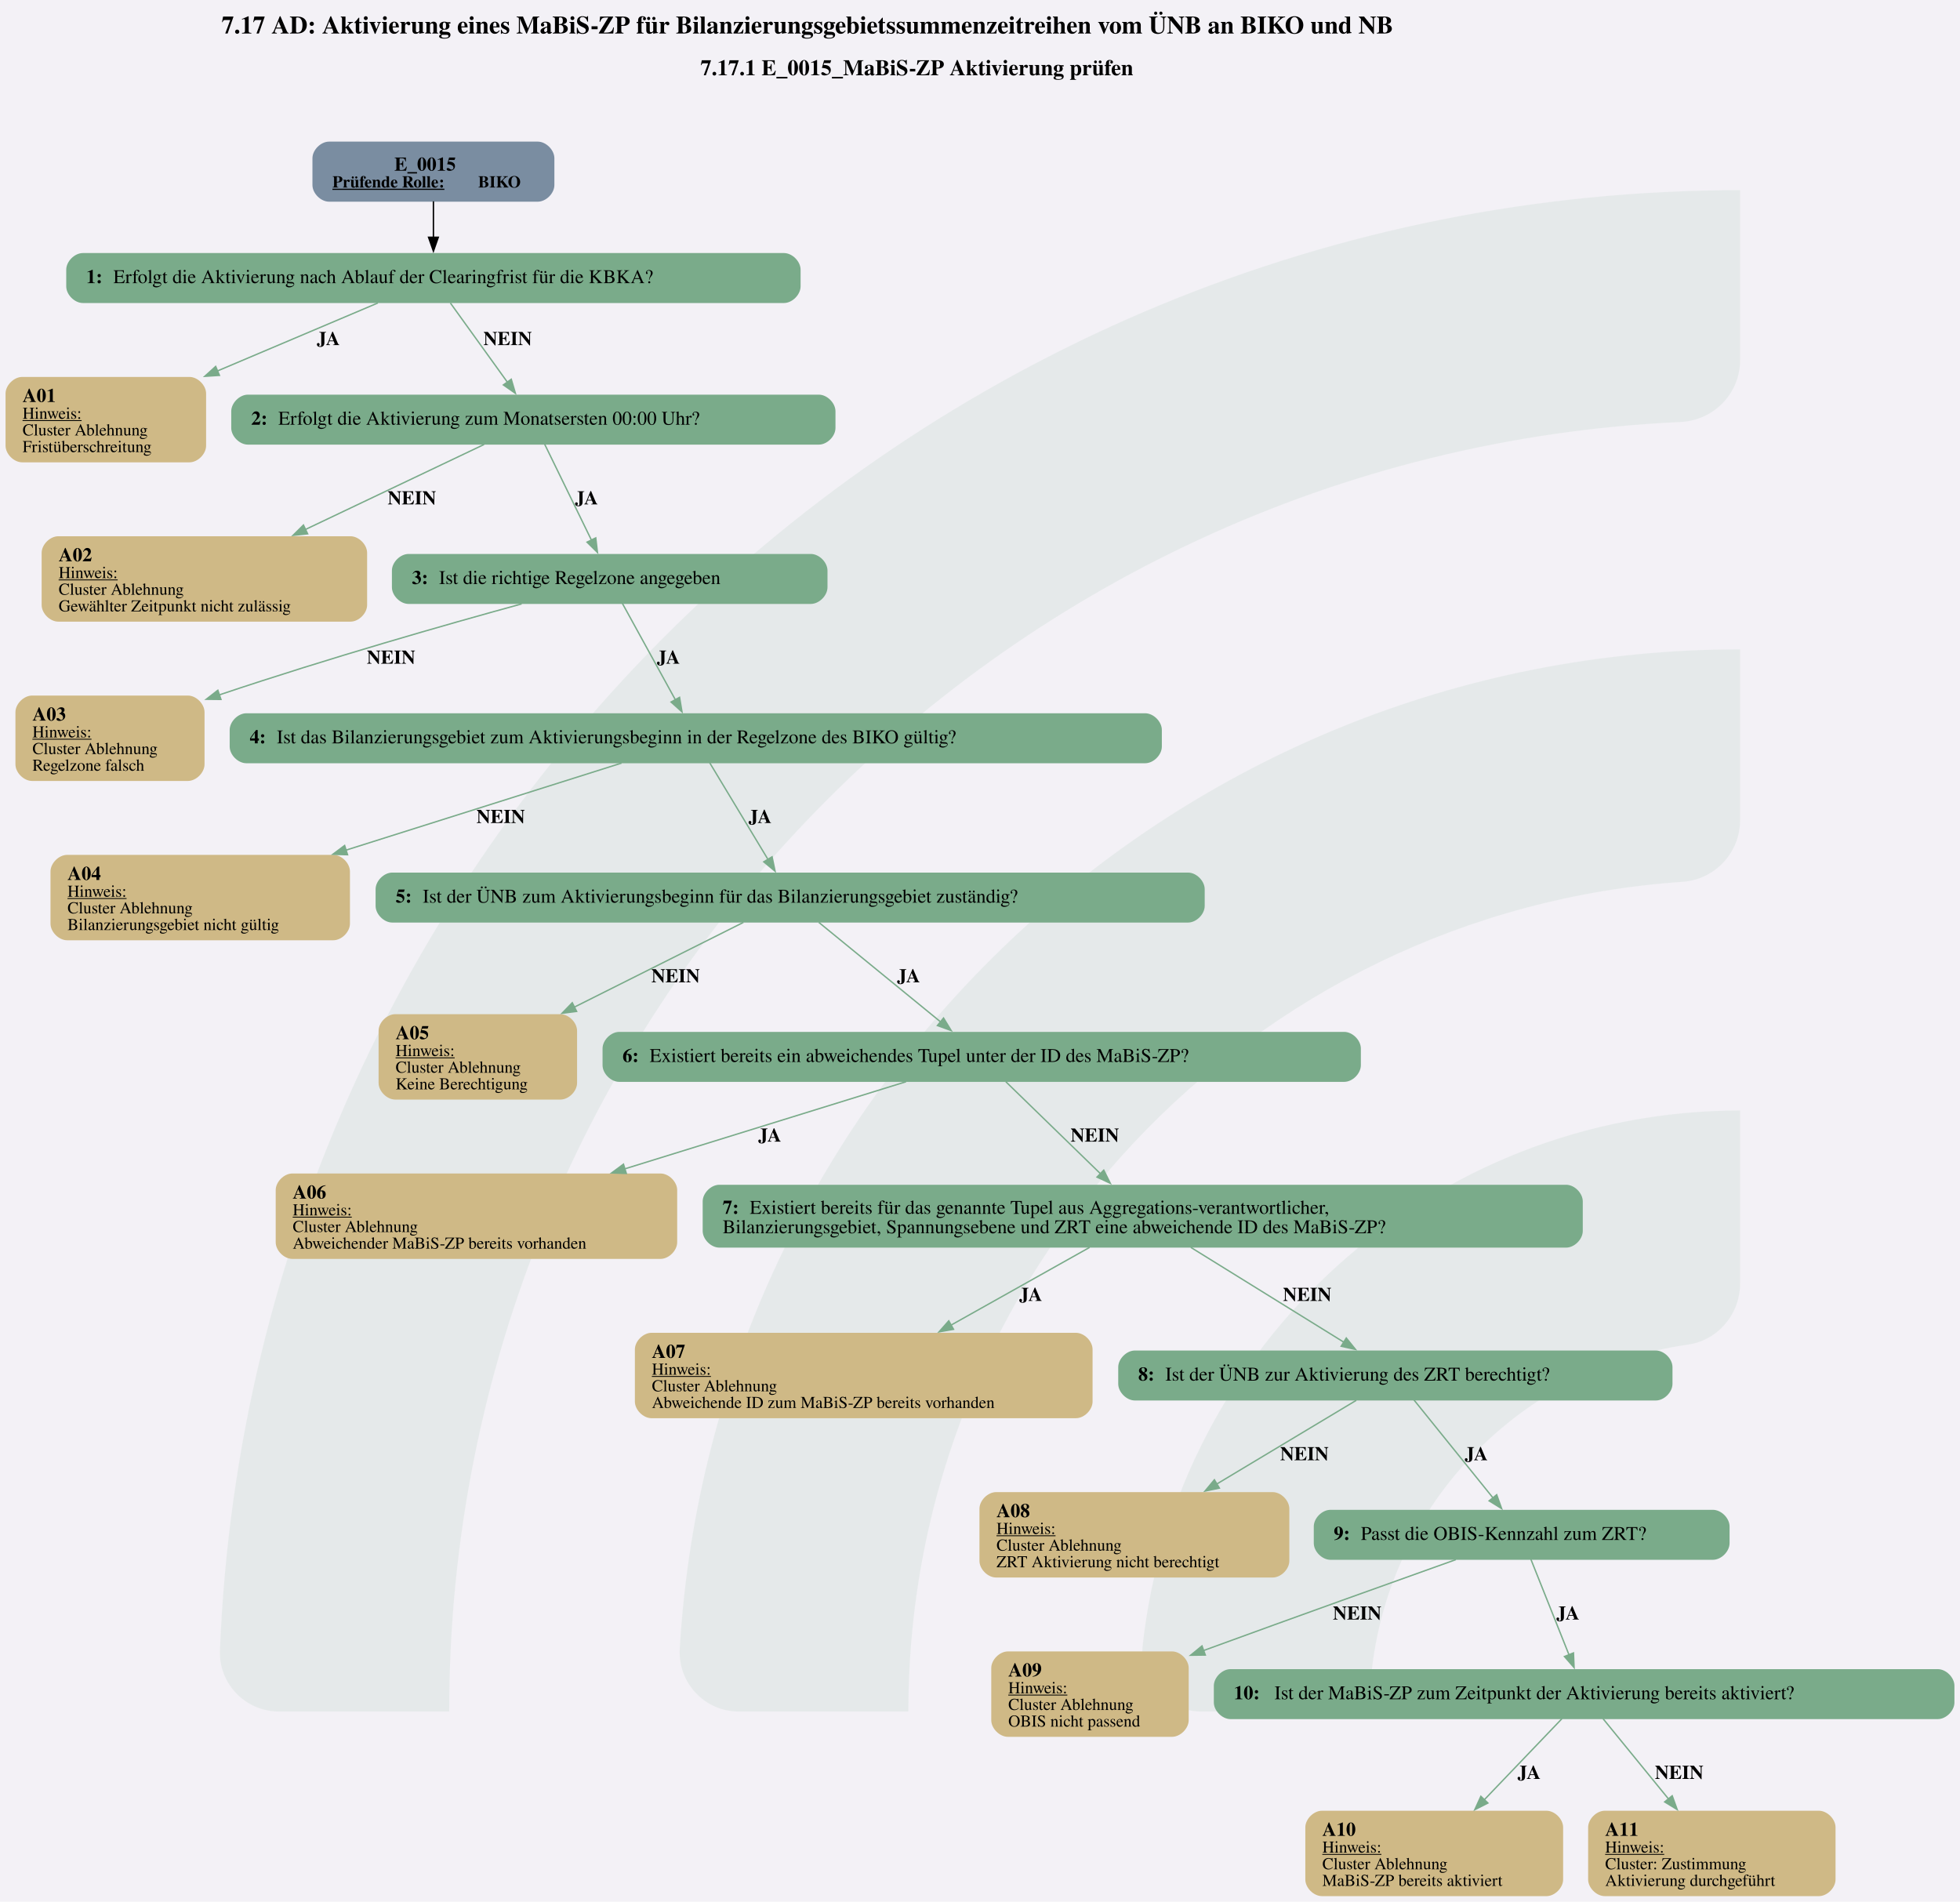
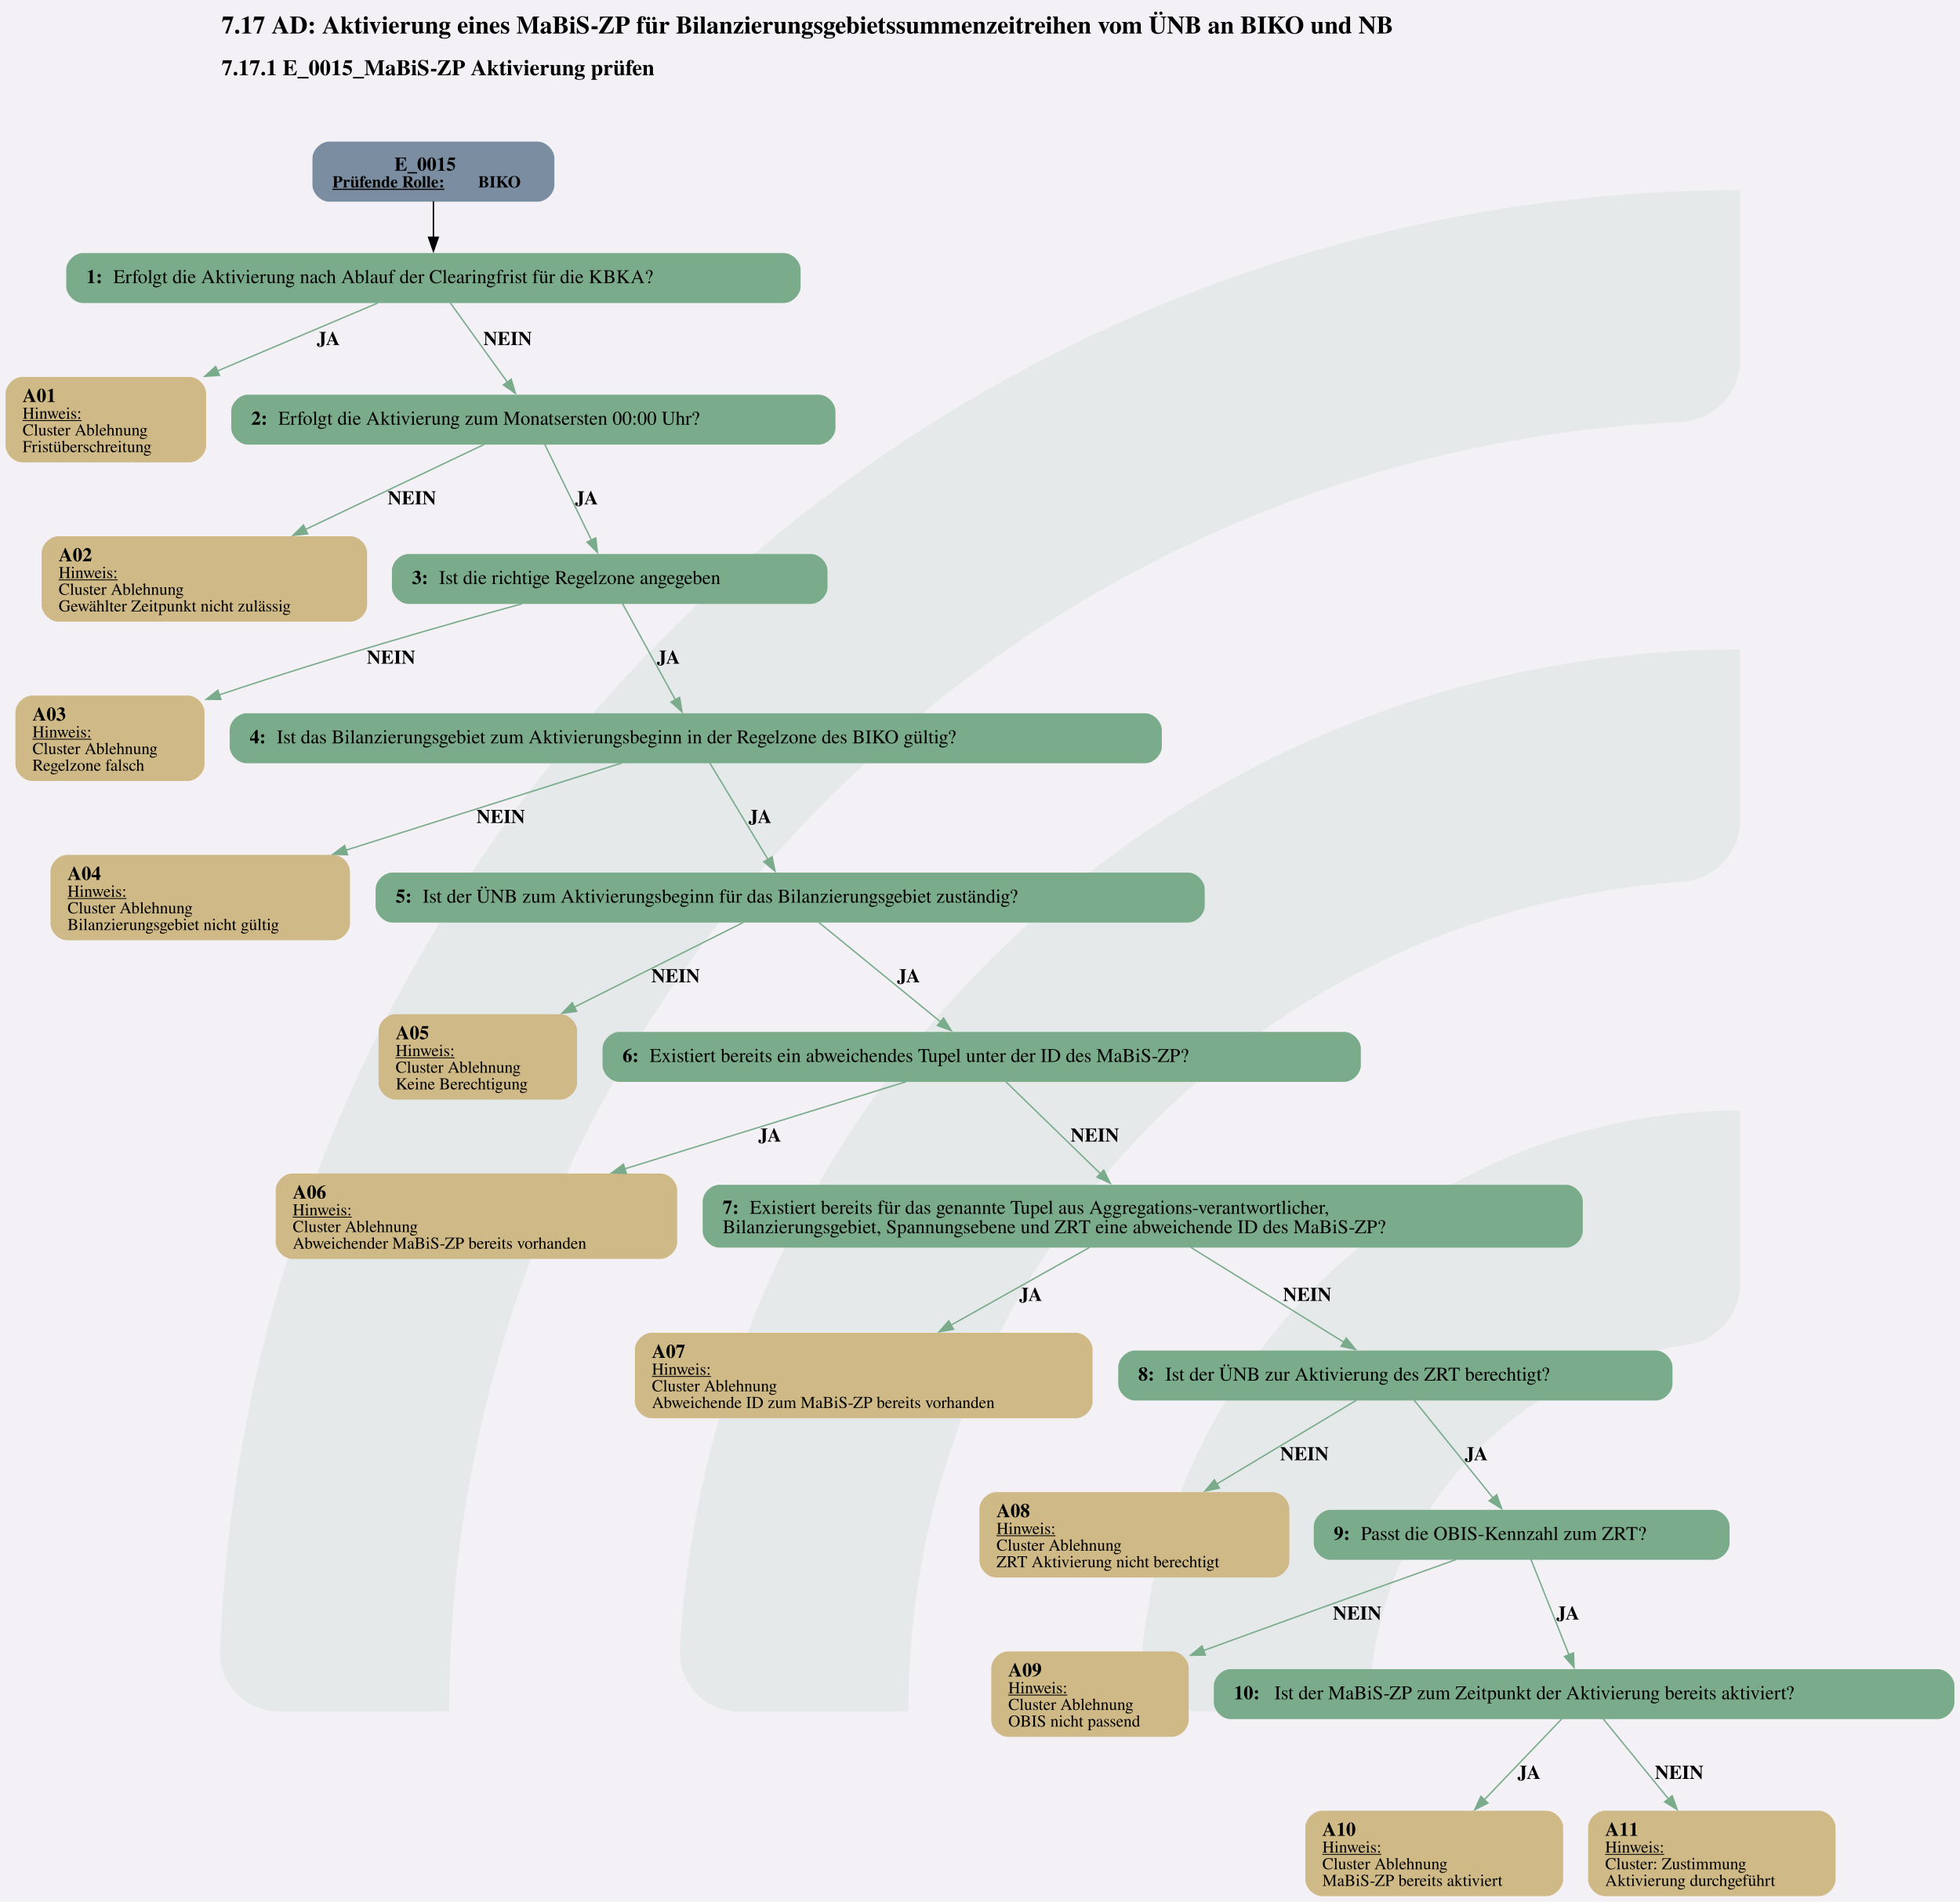
<svg xmlns="http://www.w3.org/2000/svg" version="1.1" width="1882.667px" viewBox="0 0 1882.667 1826.667" height="1826.667px">
  <g>
    <svg version="1.1" width="1882.667px" viewBox="0 0 1882.667 1826.667" height="1826.667px">
      <polygon fill="#f3f1f6" points="0,0 1882.667,0 1882.667,1826.667 0,1826.667" />
      <g>
        <g transform="translate(211.2087, 182.6667) scale(1 1) translate(0, 0) scale(8.261312 8.261312) ">
          <defs id="defs2">
            <clipPath clipPathUnits="userSpaceOnUse" id="clipPath23">
              <path d="M 0,568.156 H 579.236 V 0 H 0 Z" id="path21" />
            </clipPath>
          </defs>
          <g id="layer1" transform="translate(-16.54194,-55.30527)">
            <g id="g19" clip-path="url(#clipPath23)" transform="matrix(0.3527778,0,0,-0.3527778,0.01017023,243.7368)" style="opacity:0.2">
              <g id="g25" transform="translate(122.444,32.7195)">
                <path d="m 0,0 h -56.104 c -11,0 -19.898,9.123 -19.463,20.115 10.594,267.191 231.277,481.302 501.029,481.302 v -56.02 c 0,-10.98 -8.688,-19.892 -19.658,-20.393 C 180.29,414.697 0,228.005 0,0" style="fill:#6ead83;fill-opacity:0.5;fill-rule:nonzero;stroke:none" id="path27" />
              </g>
              <g id="g29" transform="translate(273.7828,32.7195)">
                <path d="m 0,0 h -55.926 c -11.228,0 -20.091,9.482 -19.435,20.69 10.744,183.439 163.389,329.388 349.485,329.388 v -56.263 c 0,-10.709 -8.273,-19.617 -18.957,-20.35 C 112.819,263.696 0,144.774 0,0" style="fill:#6ead83;fill-opacity:0.5;fill-rule:nonzero;stroke:none" id="path31" />
              </g>
              <g id="g33" transform="translate(425.7667,32.7195)">
                <path d="m 0,0 h -55.445 c -11.653,0 -20.604,10.17 -19.334,21.753 10.866,99.032 95.031,176.341 196.919,176.341 v -57.011 c 0,-10.046 -7.283,-18.755 -17.229,-20.165 C 45.688,112.522 0,61.497 0,0" style="fill:#6ead83;fill-opacity:0.5;fill-rule:nonzero;stroke:none" id="path35" />
              </g>
            </g>
          </g>
        </g>
        <svg width="1412pt" height="1370pt" viewBox="0.00 0.00 1412.02 1369.98">
          <g id="graph0" class="graph" transform="scale(1 1) rotate(0) translate(4 1365.98)">
            <text text-anchor="start" x="155.63" y="-1341.88" font-family="Times,serif" font-weight="bold" font-size="18.00">7.17 AD: Aktivierung eines MaBiS-ZP für Bilanzierungsgebietssummenzeitreihen vom ÜNB an BIKO und NB</text>
-             <text text-anchor="start" x="500.63" y="-1311.78" font-family="Times,serif" font-weight="bold" font-size="16.00">7.17.1 E_0015_MaBiS-ZP Aktivierung prüfen</text>
+             <text text-anchor="start" x="155.63" y="-1311.78" font-family="Times,serif" font-weight="bold" font-size="16.00">7.17.1 E_0015_MaBiS-ZP Aktivierung prüfen</text>
            <g id="node1" class="node">
              <path fill="#7a8da1" stroke="black" stroke-width="0" d="M383.39,-1263.98C383.39,-1263.98 233.09,-1263.98 233.09,-1263.98 227.09,-1263.98 221.09,-1257.98 221.09,-1251.98 221.09,-1251.98 221.09,-1232.7 221.09,-1232.7 221.09,-1226.7 227.09,-1220.7 233.09,-1220.7 233.09,-1220.7 383.39,-1220.7 383.39,-1220.7 389.39,-1220.7 395.39,-1226.7 395.39,-1232.7 395.39,-1232.7 395.39,-1251.98 395.39,-1251.98 395.39,-1257.98 389.39,-1263.98 383.39,-1263.98" />
              <text text-anchor="start" x="280.12" y="-1243.04" font-family="Times,serif" font-weight="bold" font-size="14.00">E_0015</text>
              <text text-anchor="start" x="235.49" y="-1230.94" font-family="Times,serif" font-weight="bold" text-decoration="underline" font-size="12.00">Prüfende Rolle:</text>
              <text text-anchor="start" x="340.49" y="-1230.94" font-family="Times,serif" font-weight="bold" font-size="12.00"> BIKO</text>
            </g>
            <g id="node2" class="node">
              <path fill="#7aab8a" stroke="black" stroke-width="0" d="M560.76,-1183.7C560.76,-1183.7 55.72,-1183.7 55.72,-1183.7 49.72,-1183.7 43.72,-1177.7 43.72,-1171.7 43.72,-1171.7 43.72,-1159.7 43.72,-1159.7 43.72,-1153.7 49.72,-1147.7 55.72,-1147.7 55.72,-1147.7 560.76,-1147.7 560.76,-1147.7 566.76,-1147.7 572.76,-1153.7 572.76,-1159.7 572.76,-1159.7 572.76,-1171.7 572.76,-1171.7 572.76,-1177.7 566.76,-1183.7 560.76,-1183.7" />
              <text text-anchor="start" x="58.12" y="-1162.03" font-family="Times,serif" font-weight="bold" font-size="14.00">1: </text>
              <text text-anchor="start" x="77.62" y="-1162.03" font-family="Times,serif" font-size="14.00">Erfolgt die Aktivierung nach Ablauf der Clearingfrist für die KBKA?</text>
            </g>
            <g id="edge1" class="edge">
              <path fill="none" stroke="black" d="M308.24,-1220.94C308.24,-1212.87 308.24,-1203.46 308.24,-1194.77" />
              <polygon fill="black" stroke="black" points="311.74,-1195.06 308.24,-1185.06 304.74,-1195.06 311.74,-1195.06" />
            </g>
            <g id="node3" class="node">
              <path fill="#cfb986" stroke="black" stroke-width="0" d="M132.48,-1094.45C132.48,-1094.45 12,-1094.45 12,-1094.45 6,-1094.45 0,-1088.45 0,-1082.45 0,-1082.45 0,-1044.93 0,-1044.93 0,-1038.93 6,-1032.93 12,-1032.93 12,-1032.93 132.48,-1032.93 132.48,-1032.93 138.48,-1032.93 144.48,-1038.93 144.48,-1044.93 144.48,-1044.93 144.48,-1082.45 144.48,-1082.45 144.48,-1088.45 138.48,-1094.45 132.48,-1094.45" />
              <text text-anchor="start" x="12.24" y="-1076.39" font-family="Times,serif" font-weight="bold" font-size="14.00">A01</text>
              <text text-anchor="start" x="12.24" y="-1064.29" font-family="Times,serif" text-decoration="underline" font-size="12.00">Hinweis:</text>
              <text text-anchor="start" x="12.24" y="-1052.29" font-family="Times,serif" font-size="12.00">Cluster Ablehnung</text>
              <text text-anchor="start" x="12.24" y="-1040.29" font-family="Times,serif" font-size="12.00">Fristüberschreitung</text>
            </g>
            <g id="edge2" class="edge">
              <path fill="none" stroke="#7aab8a" d="M268.21,-1147.73C236.58,-1134.33 191.42,-1115.2 152.43,-1098.67" />
              <polygon fill="#7aab8a" stroke="#7aab8a" points="154.1,-1095.58 143.53,-1094.9 151.37,-1102.02 154.1,-1095.58" />
              <text text-anchor="start" x="224.24" y="-1117.4" font-family="Times,serif" font-weight="bold" font-size="14.00">JA</text>
            </g>
            <g id="node4" class="node">
              <path fill="#7aab8a" stroke="black" stroke-width="0" d="M585.89,-1081.69C585.89,-1081.69 174.59,-1081.69 174.59,-1081.69 168.59,-1081.69 162.59,-1075.69 162.59,-1069.69 162.59,-1069.69 162.59,-1057.69 162.59,-1057.69 162.59,-1051.69 168.59,-1045.69 174.59,-1045.69 174.59,-1045.69 585.89,-1045.69 585.89,-1045.69 591.89,-1045.69 597.89,-1051.69 597.89,-1057.69 597.89,-1057.69 597.89,-1069.69 597.89,-1069.69 597.89,-1075.69 591.89,-1081.69 585.89,-1081.69" />
              <text text-anchor="start" x="176.99" y="-1060.02" font-family="Times,serif" font-weight="bold" font-size="14.00">2: </text>
              <text text-anchor="start" x="196.49" y="-1060.02" font-family="Times,serif" font-size="14.00">Erfolgt die Aktivierung zum Monatsersten 00:00 Uhr?</text>
            </g>
            <g id="edge3" class="edge">
              <path fill="none" stroke="#7aab8a" d="M320.45,-1147.73C331.8,-1131.98 348.84,-1108.3 361.83,-1090.26" />
              <polygon fill="#7aab8a" stroke="#7aab8a" points="364.32,-1092.79 367.32,-1082.63 358.64,-1088.7 364.32,-1092.79" />
              <text text-anchor="start" x="344.24" y="-1117.4" font-family="Times,serif" font-weight="bold" font-size="14.00">NEIN</text>
            </g>
            <g id="node5" class="node">
              <path fill="#cfb986" stroke="black" stroke-width="0" d="M248.48,-979.68C248.48,-979.68 38,-979.68 38,-979.68 32,-979.68 26,-973.68 26,-967.68 26,-967.68 26,-930.16 26,-930.16 26,-924.16 32,-918.16 38,-918.16 38,-918.16 248.48,-918.16 248.48,-918.16 254.48,-918.16 260.48,-924.16 260.48,-930.16 260.48,-930.16 260.48,-967.68 260.48,-967.68 260.48,-973.68 254.48,-979.68 248.48,-979.68" />
              <text text-anchor="start" x="38.24" y="-961.62" font-family="Times,serif" font-weight="bold" font-size="14.00">A02</text>
              <text text-anchor="start" x="38.24" y="-949.52" font-family="Times,serif" text-decoration="underline" font-size="12.00">Hinweis:</text>
              <text text-anchor="start" x="38.24" y="-937.52" font-family="Times,serif" font-size="12.00">Cluster Ablehnung</text>
              <text text-anchor="start" x="38.24" y="-925.52" font-family="Times,serif" font-size="12.00">Gewählter Zeitpunkt nicht zulässig</text>
            </g>
            <g id="edge4" class="edge">
              <path fill="none" stroke="#7aab8a" d="M344.76,-1045.81C310.88,-1029.69 258.8,-1004.91 216.08,-984.58" />
              <polygon fill="#7aab8a" stroke="#7aab8a" points="217.62,-981.43 207.08,-980.3 214.61,-987.76 217.62,-981.43" />
              <text text-anchor="start" x="275.24" y="-1002.63" font-family="Times,serif" font-weight="bold" font-size="14.00">NEIN</text>
            </g>
            <g id="node6" class="node">
              <path fill="#7aab8a" stroke="black" stroke-width="0" d="M580.14,-966.92C580.14,-966.92 290.34,-966.92 290.34,-966.92 284.34,-966.92 278.34,-960.92 278.34,-954.92 278.34,-954.92 278.34,-942.92 278.34,-942.92 278.34,-936.92 284.34,-930.92 290.34,-930.92 290.34,-930.92 580.14,-930.92 580.14,-930.92 586.14,-930.92 592.14,-936.92 592.14,-942.92 592.14,-942.92 592.14,-954.92 592.14,-954.92 592.14,-960.92 586.14,-966.92 580.14,-966.92" />
              <text text-anchor="start" x="292.74" y="-945.25" font-family="Times,serif" font-weight="bold" font-size="14.00">3: </text>
              <text text-anchor="start" x="312.24" y="-945.25" font-family="Times,serif" font-size="14.00">Ist die richtige Regelzone angegeben</text>
            </g>
            <g id="edge5" class="edge">
              <path fill="none" stroke="#7aab8a" d="M388.36,-1046.05C397.25,-1027.81 411.65,-998.28 422.15,-976.76" />
              <polygon fill="#7aab8a" stroke="#7aab8a" points="425.19,-978.51 426.43,-967.99 418.9,-975.44 425.19,-978.51" />
              <text text-anchor="start" x="410.24" y="-1002.63" font-family="Times,serif" font-weight="bold" font-size="14.00">JA</text>
            </g>
            <g id="node7" class="node">
              <path fill="#cfb986" stroke="black" stroke-width="0" d="M131.35,-864.91C131.35,-864.91 19.12,-864.91 19.12,-864.91 13.12,-864.91 7.12,-858.91 7.12,-852.91 7.12,-852.91 7.12,-815.39 7.12,-815.39 7.12,-809.39 13.12,-803.39 19.12,-803.39 19.12,-803.39 131.35,-803.39 131.35,-803.39 137.35,-803.39 143.35,-809.39 143.35,-815.39 143.35,-815.39 143.35,-852.91 143.35,-852.91 143.35,-858.91 137.35,-864.91 131.35,-864.91" />
              <text text-anchor="start" x="19.36" y="-846.85" font-family="Times,serif" font-weight="bold" font-size="14.00">A03</text>
              <text text-anchor="start" x="19.36" y="-834.75" font-family="Times,serif" text-decoration="underline" font-size="12.00">Hinweis:</text>
              <text text-anchor="start" x="19.36" y="-822.75" font-family="Times,serif" font-size="12.00">Cluster Ablehnung</text>
              <text text-anchor="start" x="19.36" y="-810.75" font-family="Times,serif" font-size="12.00">Regelzone falsch</text>
            </g>
            <g id="edge6" class="edge">
              <path fill="none" stroke="#7aab8a" d="M371.82,-930.95C316.63,-915.82 234.35,-892.36 153.96,-865.4" />
              <polygon fill="#7aab8a" stroke="#7aab8a" points="155.18,-862.12 144.58,-862.23 152.94,-868.75 155.18,-862.12" />
              <text text-anchor="start" x="260.24" y="-887.86" font-family="Times,serif" font-weight="bold" font-size="14.00">NEIN</text>
            </g>
            <g id="node8" class="node">
              <path fill="#7aab8a" stroke="black" stroke-width="0" d="M821.01,-852.15C821.01,-852.15 173.47,-852.15 173.47,-852.15 167.47,-852.15 161.47,-846.15 161.47,-840.15 161.47,-840.15 161.47,-828.15 161.47,-828.15 161.47,-822.15 167.47,-816.15 173.47,-816.15 173.47,-816.15 821.01,-816.15 821.01,-816.15 827.01,-816.15 833.01,-822.15 833.01,-828.15 833.01,-828.15 833.01,-840.15 833.01,-840.15 833.01,-846.15 827.01,-852.15 821.01,-852.15" />
              <text text-anchor="start" x="175.87" y="-830.48" font-family="Times,serif" font-weight="bold" font-size="14.00">4: </text>
              <text text-anchor="start" x="195.37" y="-830.48" font-family="Times,serif" font-size="14.00">Ist das Bilanzierungsgebiet zum Aktivierungsbeginn in der Regelzone des BIKO gültig?</text>
            </g>
            <g id="edge7" class="edge">
              <path fill="none" stroke="#7aab8a" d="M444.39,-931.28C454.46,-912.96 470.8,-883.24 482.65,-861.69" />
              <polygon fill="#7aab8a" stroke="#7aab8a" points="485.57,-863.63 487.32,-853.18 479.44,-860.26 485.57,-863.63" />
              <text text-anchor="start" x="469.24" y="-887.86" font-family="Times,serif" font-weight="bold" font-size="14.00">JA</text>
            </g>
            <g id="node9" class="node">
              <path fill="#cfb986" stroke="black" stroke-width="0" d="M236.11,-750.14C236.11,-750.14 44.38,-750.14 44.38,-750.14 38.38,-750.14 32.38,-744.14 32.38,-738.14 32.38,-738.14 32.38,-700.62 32.38,-700.62 32.38,-694.62 38.38,-688.62 44.38,-688.62 44.38,-688.62 236.11,-688.62 236.11,-688.62 242.11,-688.62 248.11,-694.62 248.11,-700.62 248.11,-700.62 248.11,-738.14 248.11,-738.14 248.11,-744.14 242.11,-750.14 236.11,-750.14" />
              <text text-anchor="start" x="44.62" y="-732.08" font-family="Times,serif" font-weight="bold" font-size="14.00">A04</text>
              <text text-anchor="start" x="44.62" y="-719.98" font-family="Times,serif" text-decoration="underline" font-size="12.00">Hinweis:</text>
              <text text-anchor="start" x="44.62" y="-707.98" font-family="Times,serif" font-size="12.00">Cluster Ablehnung</text>
              <text text-anchor="start" x="44.62" y="-695.98" font-family="Times,serif" font-size="12.00">Bilanzierungsgebiet nicht gültig</text>
            </g>
            <g id="edge8" class="edge">
              <path fill="none" stroke="#7aab8a" d="M443.79,-816.27C391.46,-799.74 310.32,-774.11 245.09,-753.5" />
              <polygon fill="#7aab8a" stroke="#7aab8a" points="246.38,-750.24 235.79,-750.56 244.28,-756.91 246.38,-750.24" />
              <text text-anchor="start" x="339.24" y="-773.09" font-family="Times,serif" font-weight="bold" font-size="14.00">NEIN</text>
            </g>
            <g id="node10" class="node">
              <path fill="#7aab8a" stroke="black" stroke-width="0" d="M851.89,-737.38C851.89,-737.38 278.59,-737.38 278.59,-737.38 272.59,-737.38 266.59,-731.38 266.59,-725.38 266.59,-725.38 266.59,-713.38 266.59,-713.38 266.59,-707.38 272.59,-701.38 278.59,-701.38 278.59,-701.38 851.89,-701.38 851.89,-701.38 857.89,-701.38 863.89,-707.38 863.89,-713.38 863.89,-713.38 863.89,-725.38 863.89,-725.38 863.89,-731.38 857.89,-737.38 851.89,-737.38" />
              <text text-anchor="start" x="280.99" y="-715.71" font-family="Times,serif" font-weight="bold" font-size="14.00">5: </text>
              <text text-anchor="start" x="300.49" y="-715.71" font-family="Times,serif" font-size="14.00">Ist der ÜNB zum Aktivierungsbeginn für das Bilanzierungsgebiet zuständig?</text>
            </g>
            <g id="edge9" class="edge">
              <path fill="none" stroke="#7aab8a" d="M507.27,-816.51C518.32,-798.19 536.24,-768.47 549.23,-746.92" />
              <polygon fill="#7aab8a" stroke="#7aab8a" points="552.22,-748.75 554.38,-738.38 546.22,-745.14 552.22,-748.75" />
              <text text-anchor="start" x="535.24" y="-773.09" font-family="Times,serif" font-weight="bold" font-size="14.00">JA</text>
            </g>
            <g id="node11" class="node">
              <path fill="#cfb986" stroke="black" stroke-width="0" d="M399.73,-635.37C399.73,-635.37 280.75,-635.37 280.75,-635.37 274.75,-635.37 268.75,-629.37 268.75,-623.37 268.75,-623.37 268.75,-585.85 268.75,-585.85 268.75,-579.85 274.75,-573.85 280.75,-573.85 280.75,-573.85 399.73,-573.85 399.73,-573.85 405.73,-573.85 411.73,-579.85 411.73,-585.85 411.73,-585.85 411.73,-623.37 411.73,-623.37 411.73,-629.37 405.73,-635.37 399.73,-635.37" />
              <text text-anchor="start" x="280.99" y="-617.31" font-family="Times,serif" font-weight="bold" font-size="14.00">A05</text>
              <text text-anchor="start" x="280.99" y="-605.21" font-family="Times,serif" text-decoration="underline" font-size="12.00">Hinweis:</text>
              <text text-anchor="start" x="280.99" y="-593.21" font-family="Times,serif" font-size="12.00">Cluster Ablehnung</text>
              <text text-anchor="start" x="280.99" y="-581.21" font-family="Times,serif" font-size="12.00">Keine Berechtigung</text>
            </g>
            <g id="edge10" class="edge">
              <path fill="none" stroke="#7aab8a" d="M531.56,-701.5C499.46,-685.41 450.16,-660.7 409.65,-640.4" />
              <polygon fill="#7aab8a" stroke="#7aab8a" points="411.42,-637.37 400.91,-636.02 408.28,-643.63 411.42,-637.37" />
              <text text-anchor="start" x="465.24" y="-658.32" font-family="Times,serif" font-weight="bold" font-size="14.00">NEIN</text>
            </g>
            <g id="node12" class="node">
              <path fill="#7aab8a" stroke="black" stroke-width="0" d="M964.39,-622.61C964.39,-622.61 442.09,-622.61 442.09,-622.61 436.09,-622.61 430.09,-616.61 430.09,-610.61 430.09,-610.61 430.09,-598.61 430.09,-598.61 430.09,-592.61 436.09,-586.61 442.09,-586.61 442.09,-586.61 964.39,-586.61 964.39,-586.61 970.39,-586.61 976.39,-592.61 976.39,-598.61 976.39,-598.61 976.39,-610.61 976.39,-610.61 976.39,-616.61 970.39,-622.61 964.39,-622.61" />
              <text text-anchor="start" x="444.49" y="-600.94" font-family="Times,serif" font-weight="bold" font-size="14.00">6: </text>
              <text text-anchor="start" x="463.99" y="-600.94" font-family="Times,serif" font-size="14.00">Existiert bereits ein abweichendes Tupel unter der ID des MaBiS-ZP?</text>
            </g>
            <g id="edge11" class="edge">
              <path fill="none" stroke="#7aab8a" d="M585.9,-701.5C609.17,-682.48 647.19,-651.41 673.62,-629.82" />
              <polygon fill="#7aab8a" stroke="#7aab8a" points="675.74,-632.6 681.27,-623.57 671.31,-627.18 675.74,-632.6" />
              <text text-anchor="start" x="642.24" y="-658.32" font-family="Times,serif" font-weight="bold" font-size="14.00">JA</text>
            </g>
            <g id="node13" class="node">
              <path fill="#cfb986" stroke="black" stroke-width="0" d="M471.86,-520.6C471.86,-520.6 206.62,-520.6 206.62,-520.6 200.62,-520.6 194.62,-514.6 194.62,-508.6 194.62,-508.6 194.62,-471.08 194.62,-471.08 194.62,-465.08 200.62,-459.08 206.62,-459.08 206.62,-459.08 471.86,-459.08 471.86,-459.08 477.86,-459.08 483.86,-465.08 483.86,-471.08 483.86,-471.08 483.86,-508.6 483.86,-508.6 483.86,-514.6 477.86,-520.6 471.86,-520.6" />
              <text text-anchor="start" x="206.87" y="-502.54" font-family="Times,serif" font-weight="bold" font-size="14.00">A06</text>
              <text text-anchor="start" x="206.87" y="-490.44" font-family="Times,serif" text-decoration="underline" font-size="12.00">Hinweis:</text>
              <text text-anchor="start" x="206.87" y="-478.44" font-family="Times,serif" font-size="12.00">Cluster Ablehnung</text>
              <text text-anchor="start" x="206.87" y="-466.44" font-family="Times,serif" font-size="12.00">Abweichender MaBiS-ZP bereits vorhanden</text>
            </g>
            <g id="edge12" class="edge">
              <path fill="none" stroke="#7aab8a" d="M648.75,-586.73C595.39,-570.2 512.66,-544.57 446.15,-523.96" />
              <polygon fill="#7aab8a" stroke="#7aab8a" points="447.23,-520.63 436.64,-521.02 445.16,-527.32 447.23,-520.63" />
              <text text-anchor="start" x="542.24" y="-543.55" font-family="Times,serif" font-weight="bold" font-size="14.00">JA</text>
            </g>
            <g id="node14" class="node">
              <path fill="#7aab8a" stroke="black" stroke-width="0" d="M1124.26,-512.48C1124.26,-512.48 514.22,-512.48 514.22,-512.48 508.22,-512.48 502.22,-506.48 502.22,-500.48 502.22,-500.48 502.22,-479.2 502.22,-479.2 502.22,-473.2 508.22,-467.2 514.22,-467.2 514.22,-467.2 1124.26,-467.2 1124.26,-467.2 1130.26,-467.2 1136.26,-473.2 1136.26,-479.2 1136.26,-479.2 1136.26,-500.48 1136.26,-500.48 1136.26,-506.48 1130.26,-512.48 1124.26,-512.48" />
              <text text-anchor="start" x="516.62" y="-491.54" font-family="Times,serif" font-weight="bold" font-size="14.00">7: </text>
              <text text-anchor="start" x="536.12" y="-491.54" font-family="Times,serif" font-size="14.00">Existiert bereits für das genannte Tupel aus Aggregations-verantwortlicher,</text>
              <text text-anchor="start" x="516.62" y="-477.54" font-family="Times,serif" font-size="14.00">Bilanzierungsgebiet, Spannungsebene und ZRT eine abweichende ID des MaBiS-ZP?</text>
            </g>
            <g id="edge13" class="edge">
              <path fill="none" stroke="#7aab8a" d="M720.61,-586.73C738.65,-569.18 767.25,-541.39 789.01,-520.23" />
              <polygon fill="#7aab8a" stroke="#7aab8a" points="791.16,-523.02 795.89,-513.53 786.29,-518 791.16,-523.02" />
              <text text-anchor="start" x="767.24" y="-543.55" font-family="Times,serif" font-weight="bold" font-size="14.00">NEIN</text>
            </g>
            <g id="node15" class="node">
              <path fill="#cfb986" stroke="black" stroke-width="0" d="M771.11,-405.83C771.11,-405.83 465.38,-405.83 465.38,-405.83 459.38,-405.83 453.38,-399.83 453.38,-393.83 453.38,-393.83 453.38,-356.31 453.38,-356.31 453.38,-350.31 459.38,-344.31 465.38,-344.31 465.38,-344.31 771.11,-344.31 771.11,-344.31 777.11,-344.31 783.11,-350.31 783.11,-356.31 783.11,-356.31 783.11,-393.83 783.11,-393.83 783.11,-399.83 777.11,-405.83 771.11,-405.83" />
              <text text-anchor="start" x="465.62" y="-387.77" font-family="Times,serif" font-weight="bold" font-size="14.00">A07</text>
              <text text-anchor="start" x="465.62" y="-375.67" font-family="Times,serif" text-decoration="underline" font-size="12.00">Hinweis:</text>
              <text text-anchor="start" x="465.62" y="-363.67" font-family="Times,serif" font-size="12.00">Cluster Ablehnung</text>
              <text text-anchor="start" x="465.62" y="-351.67" font-family="Times,serif" font-size="12.00">Abweichende ID zum MaBiS-ZP bereits vorhanden</text>
            </g>
            <g id="edge14" class="edge">
              <path fill="none" stroke="#7aab8a" d="M780.96,-467.36C752.78,-451.55 713.84,-429.71 681.12,-411.35" />
              <polygon fill="#7aab8a" stroke="#7aab8a" points="682.93,-408.35 672.5,-406.51 679.51,-414.46 682.93,-408.35" />
              <text text-anchor="start" x="730.24" y="-428.78" font-family="Times,serif" font-weight="bold" font-size="14.00">JA</text>
            </g>
            <g id="node16" class="node">
              <path fill="#7aab8a" stroke="black" stroke-width="0" d="M1188.89,-393.07C1188.89,-393.07 813.59,-393.07 813.59,-393.07 807.59,-393.07 801.59,-387.07 801.59,-381.07 801.59,-381.07 801.59,-369.07 801.59,-369.07 801.59,-363.07 807.59,-357.07 813.59,-357.07 813.59,-357.07 1188.89,-357.07 1188.89,-357.07 1194.89,-357.07 1200.89,-363.07 1200.89,-369.07 1200.89,-369.07 1200.89,-381.07 1200.89,-381.07 1200.89,-387.07 1194.89,-393.07 1188.89,-393.07" />
              <text text-anchor="start" x="815.99" y="-371.39" font-family="Times,serif" font-weight="bold" font-size="14.00">8: </text>
              <text text-anchor="start" x="835.49" y="-371.39" font-family="Times,serif" font-size="14.00">Ist der ÜNB zur Aktivierung des ZRT berechtigt?</text>
            </g>
            <g id="edge15" class="edge">
              <path fill="none" stroke="#7aab8a" d="M853.9,-467.36C885.49,-447.79 932.02,-418.96 964.3,-398.96" />
              <polygon fill="#7aab8a" stroke="#7aab8a" points="965.89,-402.09 972.55,-393.85 962.2,-396.14 965.89,-402.09" />
              <text text-anchor="start" x="920.24" y="-428.78" font-family="Times,serif" font-weight="bold" font-size="14.00">NEIN</text>
            </g>
            <g id="node17" class="node">
              <path fill="#cfb986" stroke="black" stroke-width="0" d="M912.86,-291.06C912.86,-291.06 713.62,-291.06 713.62,-291.06 707.62,-291.06 701.62,-285.06 701.62,-279.06 701.62,-279.06 701.62,-241.54 701.62,-241.54 701.62,-235.54 707.62,-229.54 713.62,-229.54 713.62,-229.54 912.86,-229.54 912.86,-229.54 918.86,-229.54 924.86,-235.54 924.86,-241.54 924.86,-241.54 924.86,-279.06 924.86,-279.06 924.86,-285.06 918.86,-291.06 912.86,-291.06" />
              <text text-anchor="start" x="713.87" y="-273" font-family="Times,serif" font-weight="bold" font-size="14.00">A08</text>
              <text text-anchor="start" x="713.87" y="-260.9" font-family="Times,serif" text-decoration="underline" font-size="12.00">Hinweis:</text>
              <text text-anchor="start" x="713.87" y="-248.9" font-family="Times,serif" font-size="12.00">Cluster Ablehnung</text>
              <text text-anchor="start" x="713.87" y="-236.9" font-family="Times,serif" font-size="12.00">ZRT Aktivierung nicht berechtigt</text>
            </g>
            <g id="edge16" class="edge">
              <path fill="none" stroke="#7aab8a" d="M973.09,-357.19C946.62,-341.31 906.13,-317.02 872.53,-296.86" />
              <polygon fill="#7aab8a" stroke="#7aab8a" points="874.47,-293.95 864.1,-291.81 870.87,-299.95 874.47,-293.95" />
              <text text-anchor="start" x="918.24" y="-314.01" font-family="Times,serif" font-weight="bold" font-size="14.00">NEIN</text>
            </g>
            <g id="node18" class="node">
              <path fill="#7aab8a" stroke="black" stroke-width="0" d="M1230.02,-278.3C1230.02,-278.3 954.47,-278.3 954.47,-278.3 948.47,-278.3 942.47,-272.3 942.47,-266.3 942.47,-266.3 942.47,-254.3 942.47,-254.3 942.47,-248.3 948.47,-242.3 954.47,-242.3 954.47,-242.3 1230.02,-242.3 1230.02,-242.3 1236.02,-242.3 1242.02,-248.3 1242.02,-254.3 1242.02,-254.3 1242.02,-266.3 1242.02,-266.3 1242.02,-272.3 1236.02,-278.3 1230.02,-278.3" />
              <text text-anchor="start" x="956.87" y="-256.62" font-family="Times,serif" font-weight="bold" font-size="14.00">9: </text>
              <text text-anchor="start" x="976.37" y="-256.62" font-family="Times,serif" font-size="14.00">Passt die OBIS-Kennzahl zum ZRT?</text>
            </g>
            <g id="edge17" class="edge">
              <path fill="none" stroke="#7aab8a" d="M1014.67,-357.43C1029.65,-338.86 1054.09,-308.58 1071.53,-286.97" />
              <polygon fill="#7aab8a" stroke="#7aab8a" points="1074.25,-289.17 1077.81,-279.19 1068.8,-284.77 1074.25,-289.17" />
              <text text-anchor="start" x="1051.24" y="-314.01" font-family="Times,serif" font-weight="bold" font-size="14.00">JA</text>
            </g>
            <g id="node19" class="node">
              <path fill="#cfb986" stroke="black" stroke-width="0" d="M840.36,-176.29C840.36,-176.29 722.12,-176.29 722.12,-176.29 716.12,-176.29 710.12,-170.29 710.12,-164.29 710.12,-164.29 710.12,-126.77 710.12,-126.77 710.12,-120.77 716.12,-114.77 722.12,-114.77 722.12,-114.77 840.36,-114.77 840.36,-114.77 846.36,-114.77 852.36,-120.77 852.36,-126.77 852.36,-126.77 852.36,-164.29 852.36,-164.29 852.36,-170.29 846.36,-176.29 840.36,-176.29" />
              <text text-anchor="start" x="722.37" y="-158.23" font-family="Times,serif" font-weight="bold" font-size="14.00">A09</text>
              <text text-anchor="start" x="722.37" y="-146.13" font-family="Times,serif" text-decoration="underline" font-size="12.00">Hinweis:</text>
              <text text-anchor="start" x="722.37" y="-134.13" font-family="Times,serif" font-size="12.00">Cluster Ablehnung</text>
              <text text-anchor="start" x="722.37" y="-122.13" font-family="Times,serif" font-size="12.00">OBIS nicht passend</text>
            </g>
            <g id="edge18" class="edge">
              <path fill="none" stroke="#7aab8a" d="M1044.85,-242.44C1000.39,-226.59 931.78,-202.03 862.93,-176.89" />
              <polygon fill="#7aab8a" stroke="#7aab8a" points="864.34,-173.68 853.75,-173.54 861.94,-180.26 864.34,-173.68" />
              <text text-anchor="start" x="956.24" y="-199.24" font-family="Times,serif" font-weight="bold" font-size="14.00">NEIN</text>
            </g>
            <g id="node20" class="node">
              <path fill="#7aab8a" stroke="black" stroke-width="0" d="M1392.01,-163.53C1392.01,-163.53 882.47,-163.53 882.47,-163.53 876.47,-163.53 870.47,-157.53 870.47,-151.53 870.47,-151.53 870.47,-139.53 870.47,-139.53 870.47,-133.53 876.47,-127.53 882.47,-127.53 882.47,-127.53 1392.01,-127.53 1392.01,-127.53 1398.01,-127.53 1404.01,-133.53 1404.01,-139.53 1404.01,-139.53 1404.01,-151.53 1404.01,-151.53 1404.01,-157.53 1398.01,-163.53 1392.01,-163.53" />
              <text text-anchor="start" x="884.87" y="-141.85" font-family="Times,serif" font-weight="bold" font-size="14.00">10: </text>
              <text text-anchor="start" x="914.12" y="-141.85" font-family="Times,serif" font-size="14.00">Ist der MaBiS-ZP zum Zeitpunkt der Aktivierung bereits aktiviert?</text>
            </g>
            <g id="edge19" class="edge">
              <path fill="none" stroke="#7aab8a" d="M1098.88,-242.66C1106.12,-224.5 1117.83,-195.16 1126.41,-173.66" />
              <polygon fill="#7aab8a" stroke="#7aab8a" points="1129.56,-175.23 1130.01,-164.64 1123.05,-172.63 1129.56,-175.23" />
              <text text-anchor="start" x="1117.24" y="-199.24" font-family="Times,serif" font-weight="bold" font-size="14.00">JA</text>
            </g>
            <g id="node21" class="node">
              <path fill="#cfb986" stroke="black" stroke-width="0" d="M1110.11,-61.52C1110.11,-61.52 948.38,-61.52 948.38,-61.52 942.38,-61.52 936.38,-55.52 936.38,-49.52 936.38,-49.52 936.38,-12 936.38,-12 936.38,-6 942.38,0 948.38,0 948.38,0 1110.11,0 1110.11,0 1116.11,0 1122.11,-6 1122.11,-12 1122.11,-12 1122.11,-49.52 1122.11,-49.52 1122.11,-55.52 1116.11,-61.52 1110.11,-61.52" />
              <text text-anchor="start" x="948.62" y="-43.46" font-family="Times,serif" font-weight="bold" font-size="14.00">A10</text>
              <text text-anchor="start" x="948.62" y="-31.36" font-family="Times,serif" text-decoration="underline" font-size="12.00">Hinweis:</text>
              <text text-anchor="start" x="948.62" y="-19.36" font-family="Times,serif" font-size="12.00">Cluster Ablehnung</text>
              <text text-anchor="start" x="948.62" y="-7.36" font-family="Times,serif" font-size="12.00">MaBiS-ZP bereits aktiviert</text>
            </g>
            <g id="edge20" class="edge">
              <path fill="none" stroke="#7aab8a" d="M1121.3,-127.89C1106.62,-112.56 1084.3,-89.25 1065.31,-69.42" />
              <polygon fill="#7aab8a" stroke="#7aab8a" points="1067.9,-67.07 1058.46,-62.27 1062.84,-71.91 1067.9,-67.07" />
              <text text-anchor="start" x="1089.24" y="-84.47" font-family="Times,serif" font-weight="bold" font-size="14.00">JA</text>
            </g>
            <g id="node22" class="node">
              <path fill="#cfb986" stroke="black" stroke-width="0" d="M1306.36,-61.52C1306.36,-61.52 1152.12,-61.52 1152.12,-61.52 1146.12,-61.52 1140.12,-55.52 1140.12,-49.52 1140.12,-49.52 1140.12,-12 1140.12,-12 1140.12,-6 1146.12,0 1152.12,0 1152.12,0 1306.36,0 1306.36,0 1312.36,0 1318.36,-6 1318.36,-12 1318.36,-12 1318.36,-49.52 1318.36,-49.52 1318.36,-55.52 1312.36,-61.52 1306.36,-61.52" />
              <text text-anchor="start" x="1152.37" y="-43.46" font-family="Times,serif" font-weight="bold" font-size="14.00">A11</text>
              <text text-anchor="start" x="1152.37" y="-31.36" font-family="Times,serif" text-decoration="underline" font-size="12.00">Hinweis:</text>
              <text text-anchor="start" x="1152.37" y="-19.36" font-family="Times,serif" font-size="12.00">Cluster: Zustimmung</text>
              <text text-anchor="start" x="1152.37" y="-7.36" font-family="Times,serif" font-size="12.00">Aktivierung durchgeführt</text>
            </g>
            <g id="edge21" class="edge">
              <path fill="none" stroke="#7aab8a" d="M1150.81,-127.89C1163.21,-112.7 1182,-89.66 1198.08,-69.95" />
              <polygon fill="#7aab8a" stroke="#7aab8a" points="1200.68,-72.31 1204.29,-62.35 1195.25,-67.88 1200.68,-72.31" />
              <text text-anchor="start" x="1188.24" y="-84.47" font-family="Times,serif" font-weight="bold" font-size="14.00">NEIN</text>
            </g>
          </g>
        </svg>
      </g>
    </svg>
  </g>
</svg>
